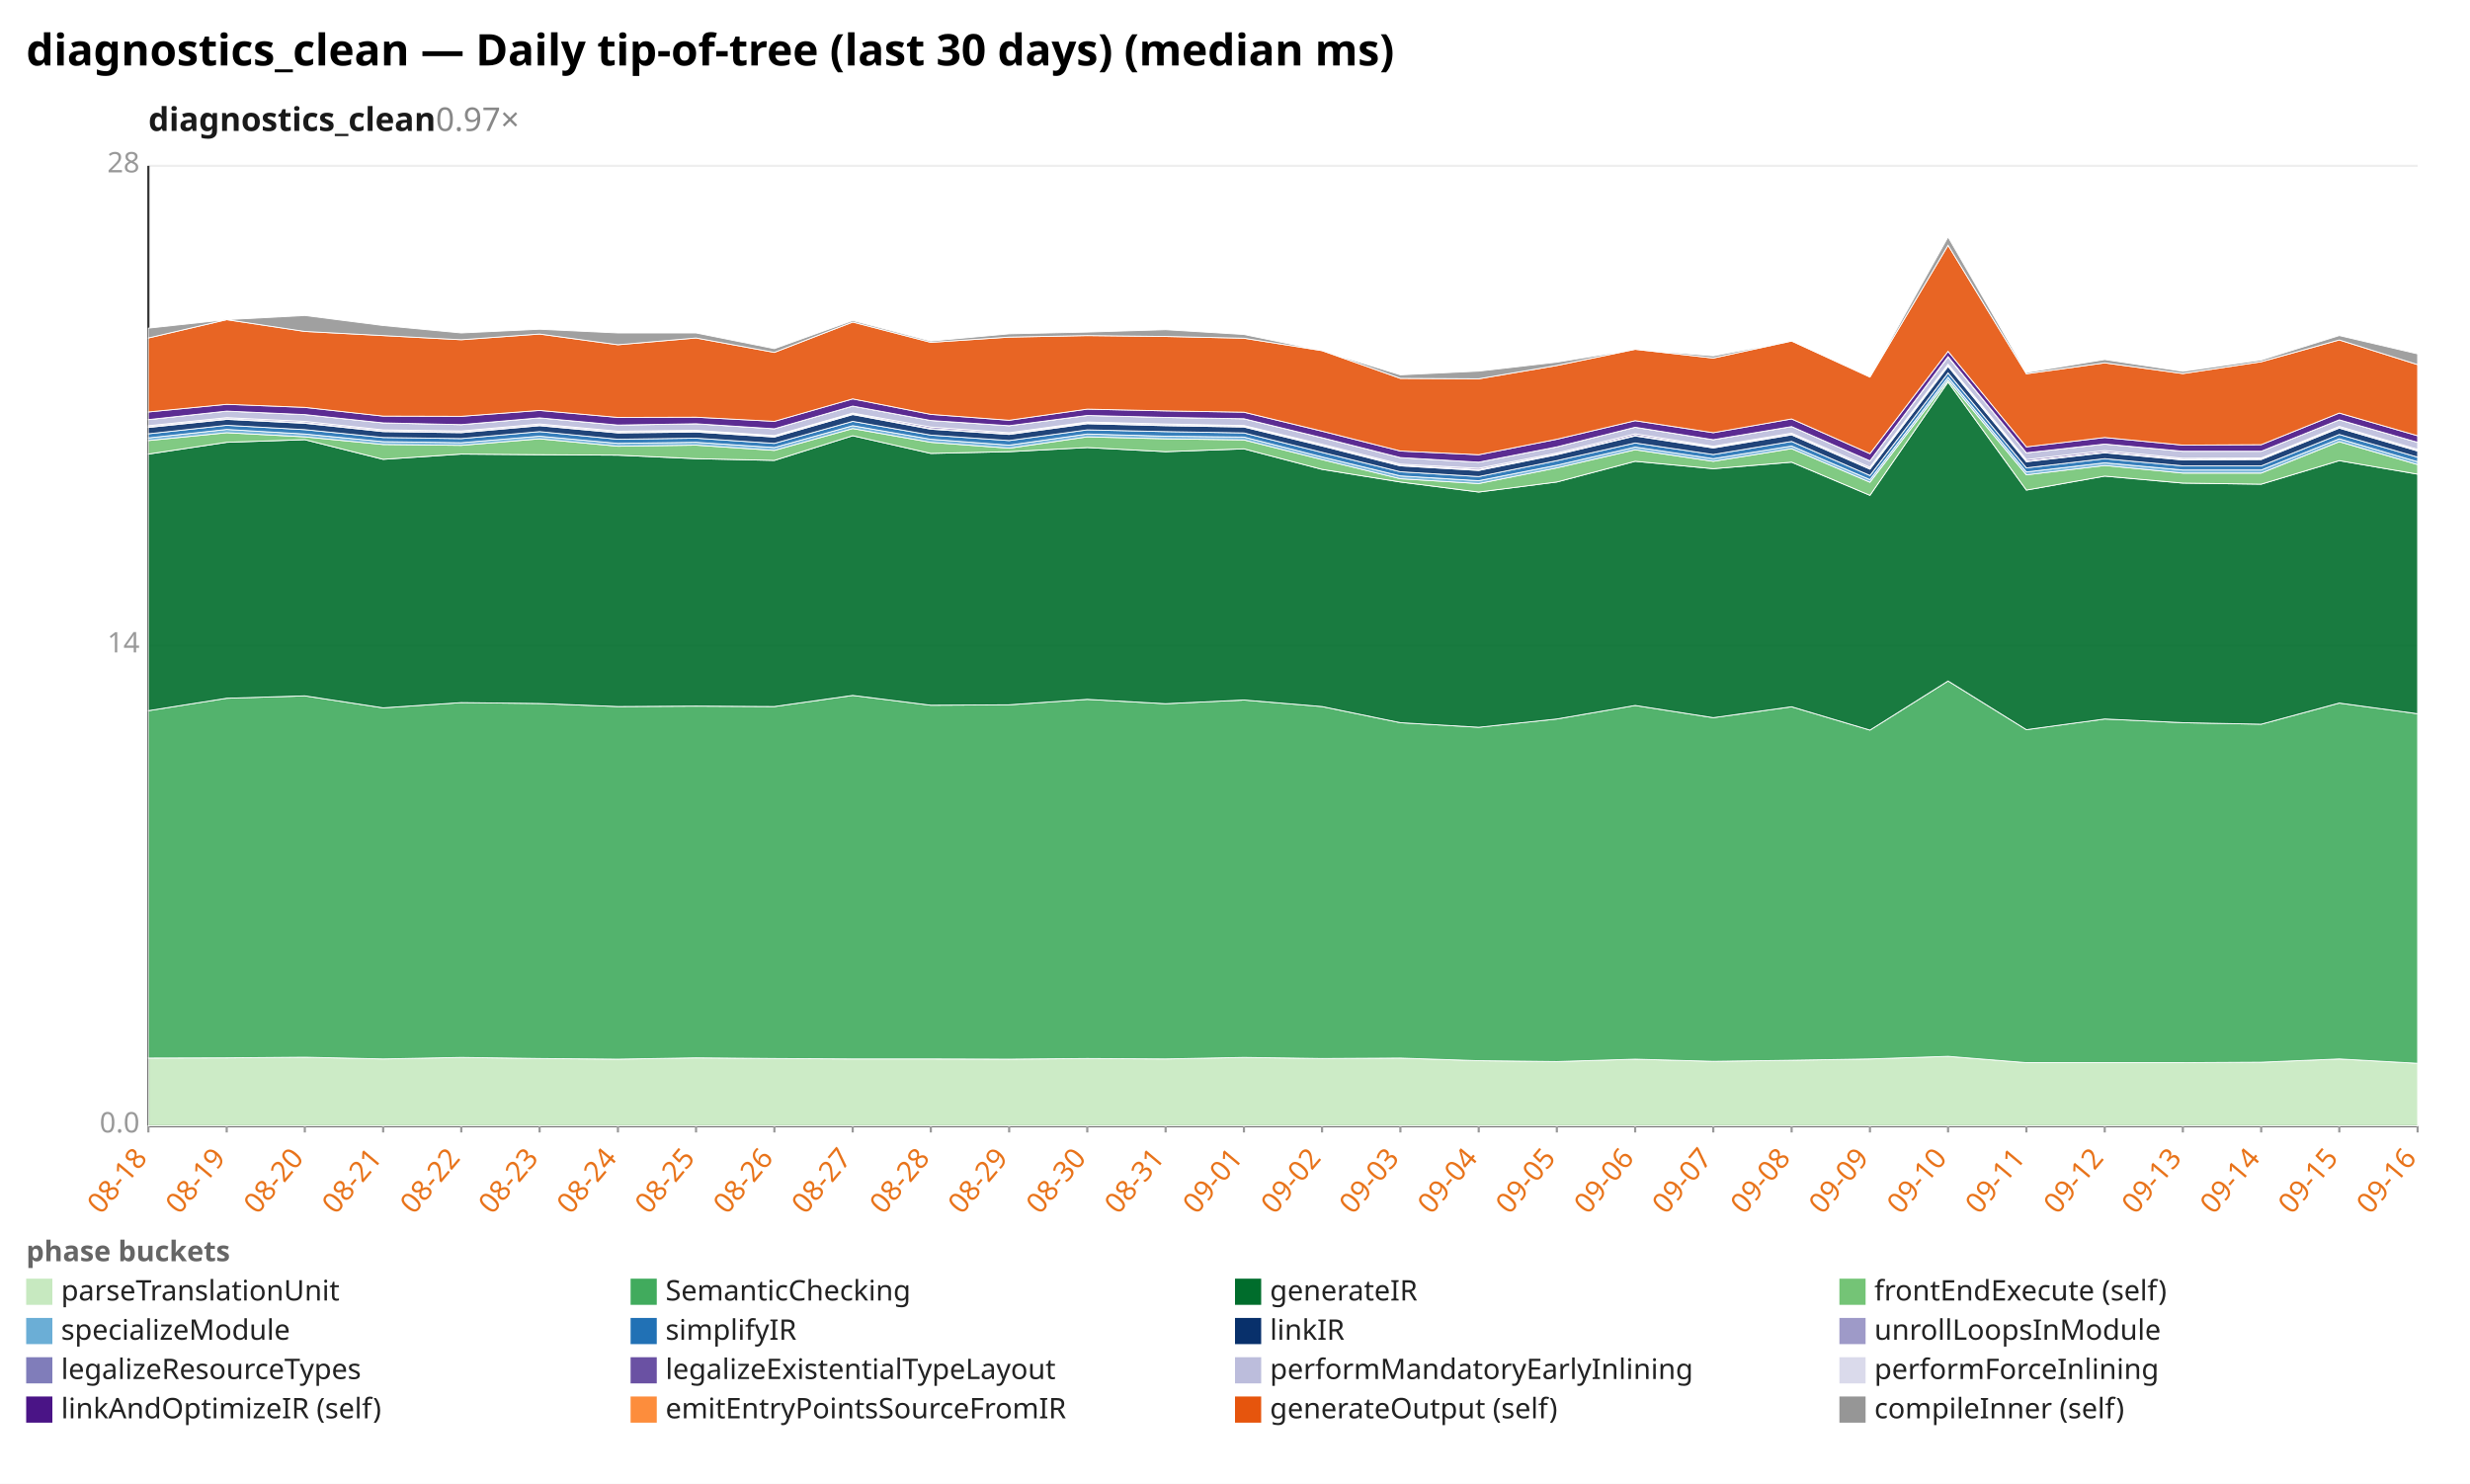
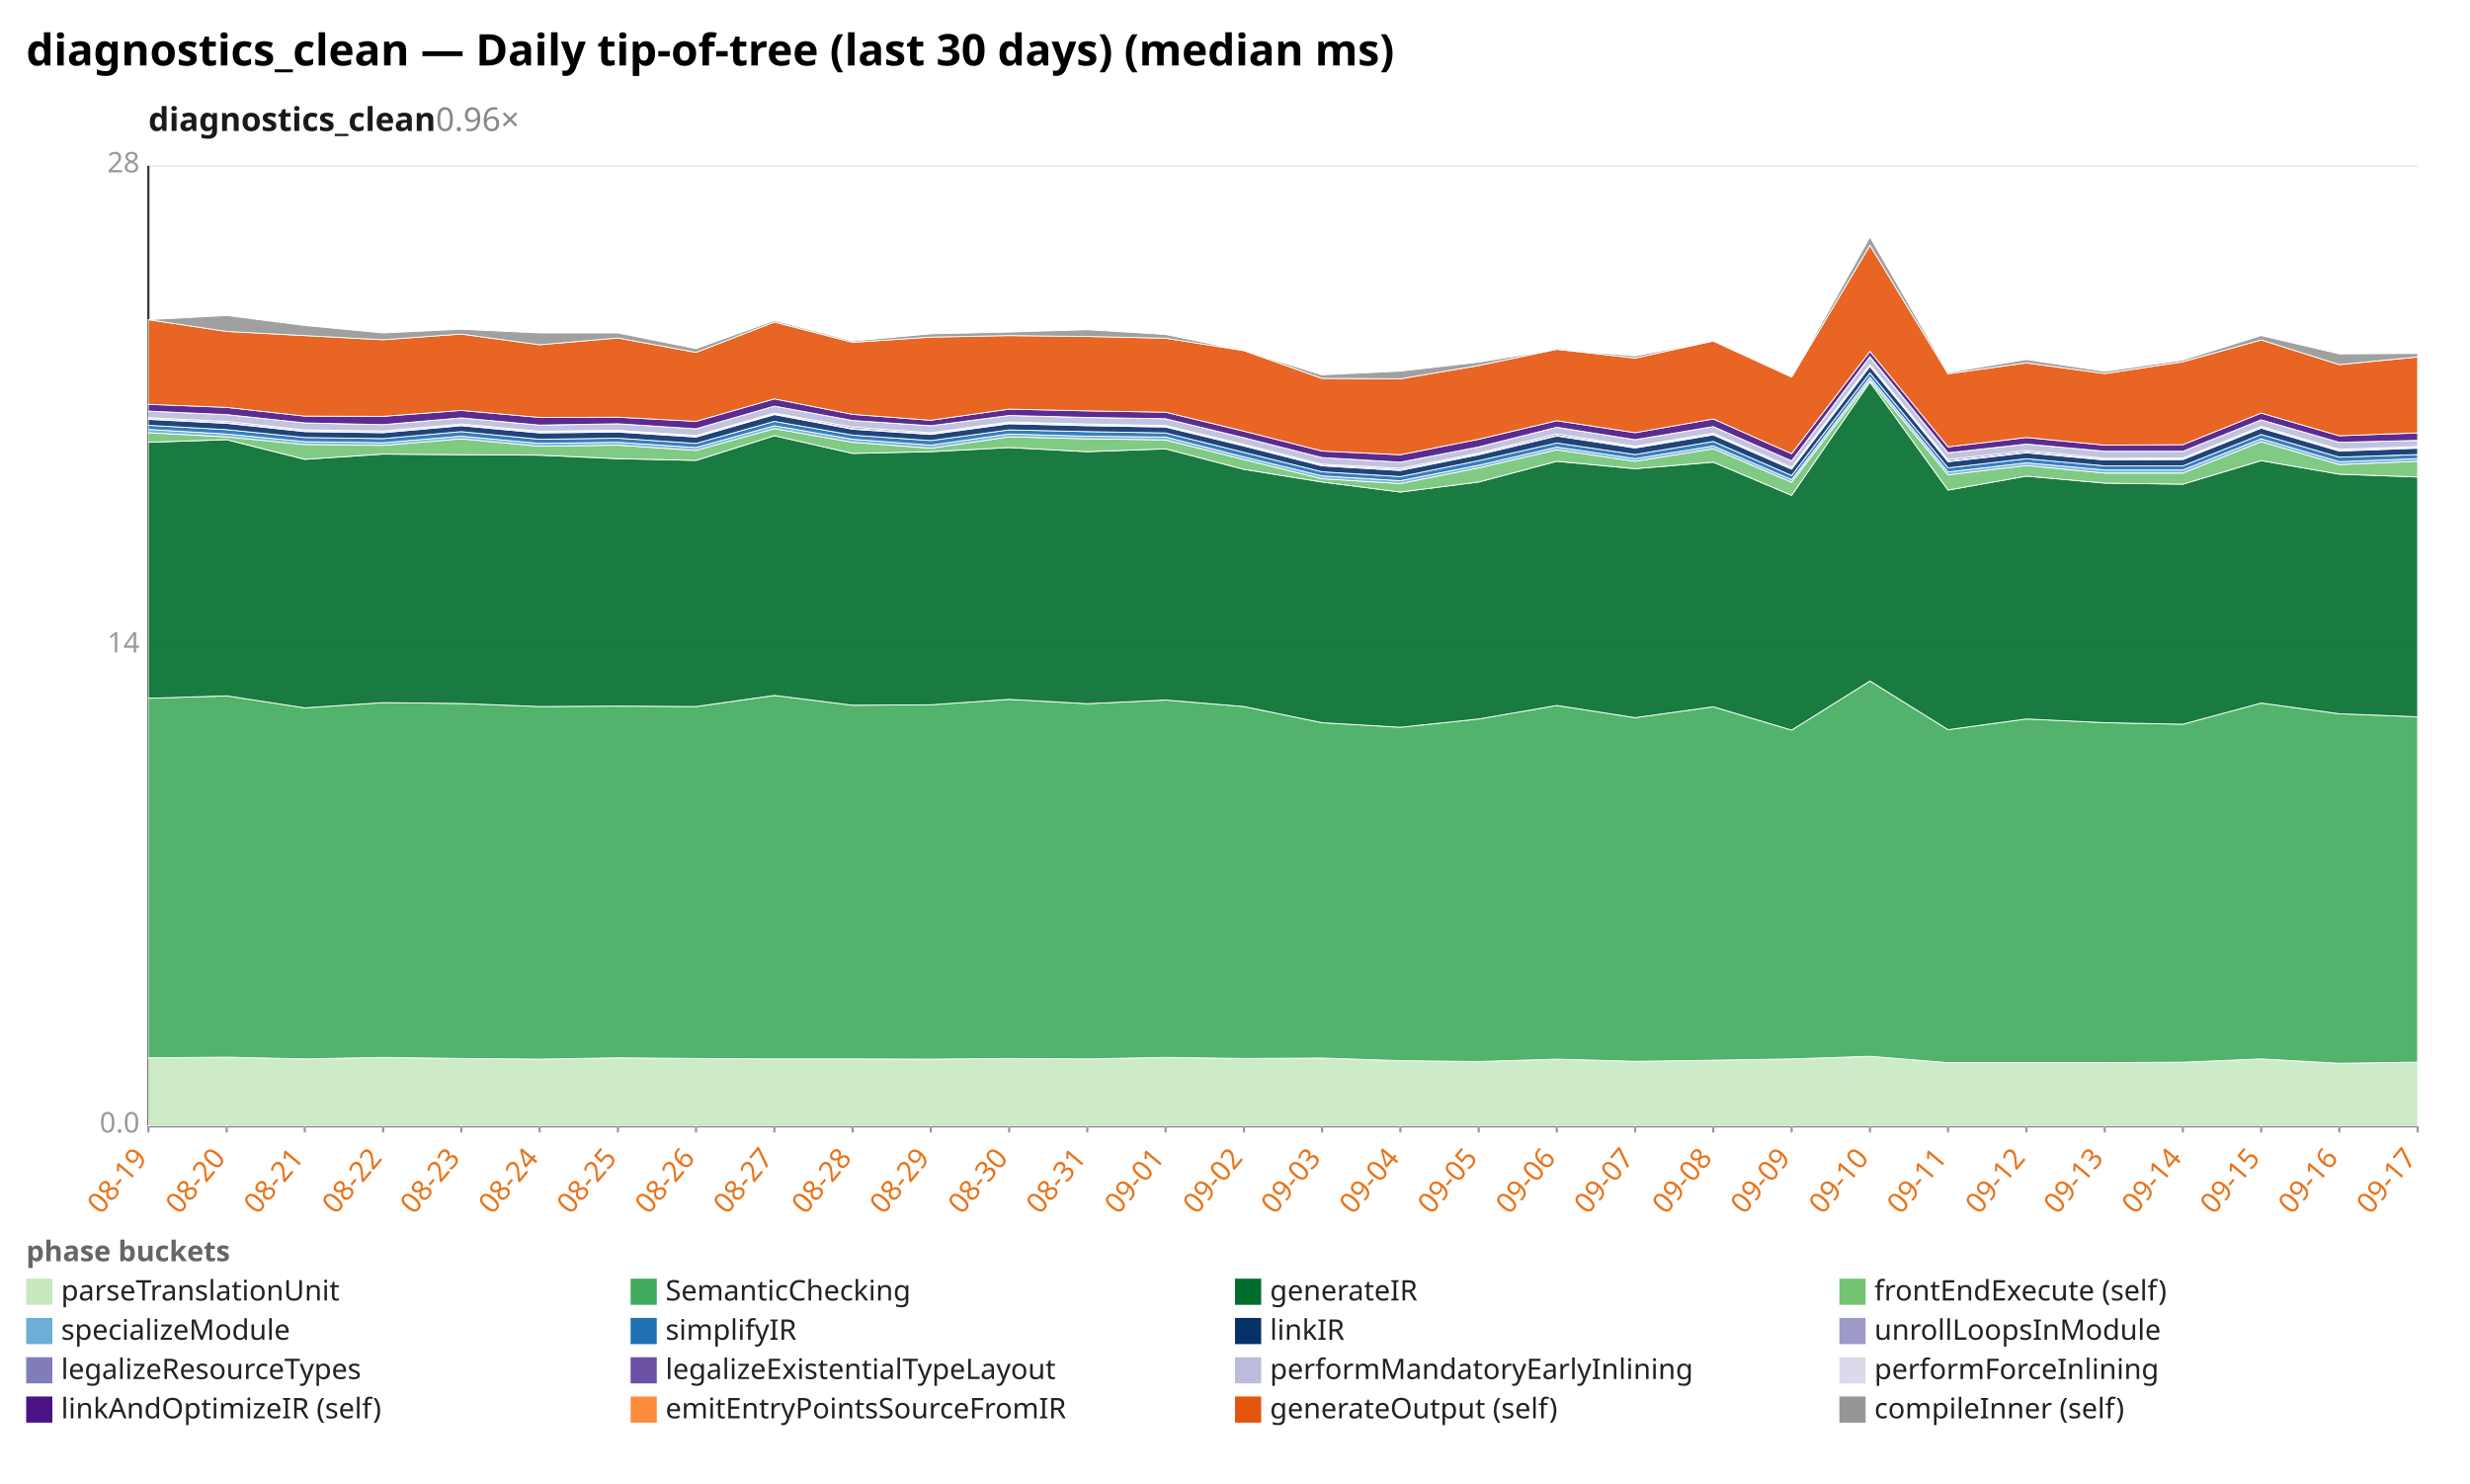
<svg xmlns="http://www.w3.org/2000/svg" width="1132" height="680" viewBox="0 0 1132 680" preserveAspectRatio="xMidYMid meet" font-family="sans-serif" font-size="13">
  <rect width="1132" height="680" fill="white" />
  <text x="12" y="30" font-size="20" font-weight="bold">diagnostics_clean — Daily tip-of-tree (last 30 days) (median ms)</text>
-   <text x="68" y="60" font-size="15" font-weight="600" fill="#1a1a1a">diagnostics_clean<tspan fill="#888" font-weight="400" text-decoration="none">  0.97×</tspan>
+   <text x="68" y="60" font-size="15" font-weight="600" fill="#1a1a1a">diagnostics_clean<tspan fill="#888" font-weight="400" text-decoration="none">  0.96×</tspan>
  </text>
  <line x1="68.0" y1="516.0" x2="1108.0" y2="516.0" stroke="#eee" />
  <text x="64.0" y="519.0" text-anchor="end" fill="#999">0.0</text>
  <line x1="68.0" y1="296.0" x2="1108.0" y2="296.0" stroke="#eee" />
  <text x="64.0" y="299.0" text-anchor="end" fill="#999">14</text>
  <line x1="68.0" y1="76.0" x2="1108.0" y2="76.0" stroke="#eee" />
  <text x="64.0" y="79.0" text-anchor="end" fill="#999">28</text>
  <line x1="68.0" y1="76.0" x2="68.0" y2="516.0" stroke="#333" />
  <line x1="68.0" y1="516.0" x2="1108.0" y2="516.0" stroke="#333" />
  <line x1="68.0" y1="516.0" x2="68.0" y2="519.0" stroke="#999" />
-   <text x="68.0" y="531.0" text-anchor="end" fill="#e8731a" transform="rotate(-50 68.0 531.0)">08-18</text>
+   <text x="68.0" y="531.0" text-anchor="end" fill="#e8731a" transform="rotate(-50 68.0 531.0)">08-19</text>
  <line x1="103.9" y1="516.0" x2="103.9" y2="519.0" stroke="#999" />
-   <text x="103.9" y="531.0" text-anchor="end" fill="#e8731a" transform="rotate(-50 103.9 531.0)">08-19</text>
+   <text x="103.9" y="531.0" text-anchor="end" fill="#e8731a" transform="rotate(-50 103.9 531.0)">08-20</text>
  <line x1="139.7" y1="516.0" x2="139.7" y2="519.0" stroke="#999" />
-   <text x="139.7" y="531.0" text-anchor="end" fill="#e8731a" transform="rotate(-50 139.7 531.0)">08-20</text>
+   <text x="139.7" y="531.0" text-anchor="end" fill="#e8731a" transform="rotate(-50 139.7 531.0)">08-21</text>
  <line x1="175.6" y1="516.0" x2="175.6" y2="519.0" stroke="#999" />
-   <text x="175.6" y="531.0" text-anchor="end" fill="#e8731a" transform="rotate(-50 175.6 531.0)">08-21</text>
+   <text x="175.6" y="531.0" text-anchor="end" fill="#e8731a" transform="rotate(-50 175.6 531.0)">08-22</text>
  <line x1="211.4" y1="516.0" x2="211.4" y2="519.0" stroke="#999" />
-   <text x="211.4" y="531.0" text-anchor="end" fill="#e8731a" transform="rotate(-50 211.4 531.0)">08-22</text>
+   <text x="211.4" y="531.0" text-anchor="end" fill="#e8731a" transform="rotate(-50 211.4 531.0)">08-23</text>
  <line x1="247.3" y1="516.0" x2="247.3" y2="519.0" stroke="#999" />
-   <text x="247.3" y="531.0" text-anchor="end" fill="#e8731a" transform="rotate(-50 247.3 531.0)">08-23</text>
+   <text x="247.3" y="531.0" text-anchor="end" fill="#e8731a" transform="rotate(-50 247.3 531.0)">08-24</text>
  <line x1="283.2" y1="516.0" x2="283.2" y2="519.0" stroke="#999" />
-   <text x="283.2" y="531.0" text-anchor="end" fill="#e8731a" transform="rotate(-50 283.2 531.0)">08-24</text>
+   <text x="283.2" y="531.0" text-anchor="end" fill="#e8731a" transform="rotate(-50 283.2 531.0)">08-25</text>
  <line x1="319.0" y1="516.0" x2="319.0" y2="519.0" stroke="#999" />
-   <text x="319.0" y="531.0" text-anchor="end" fill="#e8731a" transform="rotate(-50 319.0 531.0)">08-25</text>
+   <text x="319.0" y="531.0" text-anchor="end" fill="#e8731a" transform="rotate(-50 319.0 531.0)">08-26</text>
  <line x1="354.9" y1="516.0" x2="354.9" y2="519.0" stroke="#999" />
-   <text x="354.9" y="531.0" text-anchor="end" fill="#e8731a" transform="rotate(-50 354.9 531.0)">08-26</text>
+   <text x="354.9" y="531.0" text-anchor="end" fill="#e8731a" transform="rotate(-50 354.9 531.0)">08-27</text>
  <line x1="390.8" y1="516.0" x2="390.8" y2="519.0" stroke="#999" />
-   <text x="390.8" y="531.0" text-anchor="end" fill="#e8731a" transform="rotate(-50 390.8 531.0)">08-27</text>
+   <text x="390.8" y="531.0" text-anchor="end" fill="#e8731a" transform="rotate(-50 390.8 531.0)">08-28</text>
  <line x1="426.6" y1="516.0" x2="426.6" y2="519.0" stroke="#999" />
-   <text x="426.6" y="531.0" text-anchor="end" fill="#e8731a" transform="rotate(-50 426.6 531.0)">08-28</text>
+   <text x="426.6" y="531.0" text-anchor="end" fill="#e8731a" transform="rotate(-50 426.6 531.0)">08-29</text>
  <line x1="462.5" y1="516.0" x2="462.5" y2="519.0" stroke="#999" />
-   <text x="462.5" y="531.0" text-anchor="end" fill="#e8731a" transform="rotate(-50 462.5 531.0)">08-29</text>
+   <text x="462.5" y="531.0" text-anchor="end" fill="#e8731a" transform="rotate(-50 462.5 531.0)">08-30</text>
  <line x1="498.3" y1="516.0" x2="498.3" y2="519.0" stroke="#999" />
-   <text x="498.3" y="531.0" text-anchor="end" fill="#e8731a" transform="rotate(-50 498.3 531.0)">08-30</text>
+   <text x="498.3" y="531.0" text-anchor="end" fill="#e8731a" transform="rotate(-50 498.3 531.0)">08-31</text>
  <line x1="534.2" y1="516.0" x2="534.2" y2="519.0" stroke="#999" />
-   <text x="534.2" y="531.0" text-anchor="end" fill="#e8731a" transform="rotate(-50 534.2 531.0)">08-31</text>
+   <text x="534.2" y="531.0" text-anchor="end" fill="#e8731a" transform="rotate(-50 534.2 531.0)">09-01</text>
  <line x1="570.1" y1="516.0" x2="570.1" y2="519.0" stroke="#999" />
-   <text x="570.1" y="531.0" text-anchor="end" fill="#e8731a" transform="rotate(-50 570.1 531.0)">09-01</text>
+   <text x="570.1" y="531.0" text-anchor="end" fill="#e8731a" transform="rotate(-50 570.1 531.0)">09-02</text>
  <line x1="605.9" y1="516.0" x2="605.9" y2="519.0" stroke="#999" />
-   <text x="605.9" y="531.0" text-anchor="end" fill="#e8731a" transform="rotate(-50 605.9 531.0)">09-02</text>
+   <text x="605.9" y="531.0" text-anchor="end" fill="#e8731a" transform="rotate(-50 605.9 531.0)">09-03</text>
  <line x1="641.8" y1="516.0" x2="641.8" y2="519.0" stroke="#999" />
-   <text x="641.8" y="531.0" text-anchor="end" fill="#e8731a" transform="rotate(-50 641.8 531.0)">09-03</text>
+   <text x="641.8" y="531.0" text-anchor="end" fill="#e8731a" transform="rotate(-50 641.8 531.0)">09-04</text>
  <line x1="677.7" y1="516.0" x2="677.7" y2="519.0" stroke="#999" />
-   <text x="677.7" y="531.0" text-anchor="end" fill="#e8731a" transform="rotate(-50 677.7 531.0)">09-04</text>
+   <text x="677.7" y="531.0" text-anchor="end" fill="#e8731a" transform="rotate(-50 677.7 531.0)">09-05</text>
  <line x1="713.5" y1="516.0" x2="713.5" y2="519.0" stroke="#999" />
-   <text x="713.5" y="531.0" text-anchor="end" fill="#e8731a" transform="rotate(-50 713.5 531.0)">09-05</text>
+   <text x="713.5" y="531.0" text-anchor="end" fill="#e8731a" transform="rotate(-50 713.5 531.0)">09-06</text>
  <line x1="749.4" y1="516.0" x2="749.4" y2="519.0" stroke="#999" />
-   <text x="749.4" y="531.0" text-anchor="end" fill="#e8731a" transform="rotate(-50 749.4 531.0)">09-06</text>
+   <text x="749.4" y="531.0" text-anchor="end" fill="#e8731a" transform="rotate(-50 749.4 531.0)">09-07</text>
  <line x1="785.2" y1="516.0" x2="785.2" y2="519.0" stroke="#999" />
-   <text x="785.2" y="531.0" text-anchor="end" fill="#e8731a" transform="rotate(-50 785.2 531.0)">09-07</text>
+   <text x="785.2" y="531.0" text-anchor="end" fill="#e8731a" transform="rotate(-50 785.2 531.0)">09-08</text>
  <line x1="821.1" y1="516.0" x2="821.1" y2="519.0" stroke="#999" />
-   <text x="821.1" y="531.0" text-anchor="end" fill="#e8731a" transform="rotate(-50 821.1 531.0)">09-08</text>
+   <text x="821.1" y="531.0" text-anchor="end" fill="#e8731a" transform="rotate(-50 821.1 531.0)">09-09</text>
  <line x1="857.0" y1="516.0" x2="857.0" y2="519.0" stroke="#999" />
-   <text x="857.0" y="531.0" text-anchor="end" fill="#e8731a" transform="rotate(-50 857.0 531.0)">09-09</text>
+   <text x="857.0" y="531.0" text-anchor="end" fill="#e8731a" transform="rotate(-50 857.0 531.0)">09-10</text>
  <line x1="892.8" y1="516.0" x2="892.8" y2="519.0" stroke="#999" />
-   <text x="892.8" y="531.0" text-anchor="end" fill="#e8731a" transform="rotate(-50 892.8 531.0)">09-10</text>
+   <text x="892.8" y="531.0" text-anchor="end" fill="#e8731a" transform="rotate(-50 892.8 531.0)">09-11</text>
  <line x1="928.7" y1="516.0" x2="928.7" y2="519.0" stroke="#999" />
-   <text x="928.7" y="531.0" text-anchor="end" fill="#e8731a" transform="rotate(-50 928.7 531.0)">09-11</text>
+   <text x="928.7" y="531.0" text-anchor="end" fill="#e8731a" transform="rotate(-50 928.7 531.0)">09-12</text>
  <line x1="964.6" y1="516.0" x2="964.6" y2="519.0" stroke="#999" />
-   <text x="964.6" y="531.0" text-anchor="end" fill="#e8731a" transform="rotate(-50 964.6 531.0)">09-12</text>
+   <text x="964.6" y="531.0" text-anchor="end" fill="#e8731a" transform="rotate(-50 964.6 531.0)">09-13</text>
  <line x1="1000.4" y1="516.0" x2="1000.4" y2="519.0" stroke="#999" />
-   <text x="1000.4" y="531.0" text-anchor="end" fill="#e8731a" transform="rotate(-50 1000.4 531.0)">09-13</text>
+   <text x="1000.4" y="531.0" text-anchor="end" fill="#e8731a" transform="rotate(-50 1000.4 531.0)">09-14</text>
  <line x1="1036.3" y1="516.0" x2="1036.3" y2="519.0" stroke="#999" />
-   <text x="1036.3" y="531.0" text-anchor="end" fill="#e8731a" transform="rotate(-50 1036.3 531.0)">09-14</text>
+   <text x="1036.3" y="531.0" text-anchor="end" fill="#e8731a" transform="rotate(-50 1036.3 531.0)">09-15</text>
  <line x1="1072.1" y1="516.0" x2="1072.1" y2="519.0" stroke="#999" />
-   <text x="1072.1" y="531.0" text-anchor="end" fill="#e8731a" transform="rotate(-50 1072.1 531.0)">09-15</text>
+   <text x="1072.1" y="531.0" text-anchor="end" fill="#e8731a" transform="rotate(-50 1072.1 531.0)">09-16</text>
  <line x1="1108.0" y1="516.0" x2="1108.0" y2="519.0" stroke="#999" />
-   <text x="1108.0" y="531.0" text-anchor="end" fill="#e8731a" transform="rotate(-50 1108.0 531.0)">09-16</text>
-   <polygon points="68.0,484.9 103.9,484.8 139.7,484.5 175.6,485.3 211.4,484.6 247.3,485.1 283.2,485.4 319.0,484.8 354.9,485.1 390.8,485.3 426.6,485.3 462.5,485.4 498.3,485.1 534.2,485.3 570.1,484.6 605.9,485.1 641.8,484.9 677.7,486.1 713.5,486.5 749.4,485.4 785.2,486.4 821.1,485.9 857.0,485.3 892.8,484.1 928.7,487.0 964.6,487.0 1000.4,487.0 1036.3,486.8 1072.1,485.3 1108.0,487.3 1108.0,516.0 1072.1,516.0 1036.3,516.0 1000.4,516.0 964.6,516.0 928.7,516.0 892.8,516.0 857.0,516.0 821.1,516.0 785.2,516.0 749.4,516.0 713.5,516.0 677.7,516.0 641.8,516.0 605.9,516.0 570.1,516.0 534.2,516.0 498.3,516.0 462.5,516.0 426.6,516.0 390.8,516.0 354.9,516.0 319.0,516.0 283.2,516.0 247.3,516.0 211.4,516.0 175.6,516.0 139.7,516.0 103.9,516.0 68.0,516.0" fill="#c7e9c0" fill-opacity="0.9" stroke="#fff" stroke-width="0.4" />
-   <polygon points="68.0,325.7 103.9,320.0 139.7,318.9 175.6,324.4 211.4,322.0 247.3,322.4 283.2,323.8 319.0,323.6 354.9,323.8 390.8,318.7 426.6,323.2 462.5,323.0 498.3,320.5 534.2,322.5 570.1,320.8 605.9,323.8 641.8,331.2 677.7,333.3 713.5,329.5 749.4,323.3 785.2,328.9 821.1,323.9 857.0,334.6 892.8,312.1 928.7,334.4 964.6,329.5 1000.4,331.2 1036.3,331.9 1072.1,322.2 1108.0,327.1 1108.0,487.3 1072.1,485.3 1036.3,486.8 1000.4,487.0 964.6,487.0 928.7,487.0 892.8,484.1 857.0,485.3 821.1,485.9 785.2,486.4 749.4,485.4 713.5,486.5 677.7,486.1 641.8,484.9 605.9,485.1 570.1,484.6 534.2,485.3 498.3,485.1 462.5,485.4 426.6,485.3 390.8,485.3 354.9,485.1 319.0,484.8 283.2,485.4 247.3,485.1 211.4,484.6 175.6,485.3 139.7,484.5 103.9,484.8 68.0,484.9" fill="#41ab5d" fill-opacity="0.9" stroke="#fff" stroke-width="0.4" />
-   <polygon points="68.0,208.1 103.9,202.7 139.7,201.5 175.6,210.5 211.4,208.1 247.3,208.4 283.2,208.6 319.0,210.2 354.9,211.0 390.8,199.7 426.6,207.8 462.5,207.0 498.3,205.1 534.2,207.0 570.1,205.7 605.9,215.1 641.8,220.9 677.7,225.5 713.5,220.9 749.4,211.4 785.2,214.8 821.1,211.8 857.0,227.0 892.8,175.1 928.7,224.6 964.6,218.2 1000.4,221.4 1036.3,221.9 1072.1,211.1 1108.0,217.3 1108.0,327.1 1072.1,322.2 1036.3,331.9 1000.4,331.2 964.6,329.5 928.7,334.4 892.8,312.1 857.0,334.6 821.1,323.9 785.2,328.9 749.4,323.3 713.5,329.5 677.7,333.3 641.8,331.2 605.9,323.8 570.1,320.8 534.2,322.5 498.3,320.5 462.5,323.0 426.6,323.2 390.8,318.7 354.9,323.8 319.0,323.6 283.2,323.8 247.3,322.4 211.4,322.0 175.6,324.4 139.7,318.9 103.9,320.0 68.0,325.7" fill="#006d2c" fill-opacity="0.9" stroke="#fff" stroke-width="0.4" />
-   <polygon points="68.0,201.9 103.9,198.3 139.7,200.2 175.6,203.7 211.4,204.1 247.3,201.1 283.2,204.5 319.0,204.0 354.9,206.4 390.8,196.4 426.6,202.7 462.5,205.4 498.3,200.2 534.2,201.1 570.1,201.6 605.9,210.6 641.8,219.4 677.7,221.6 713.5,214.4 749.4,206.1 785.2,211.4 821.1,205.6 857.0,221.0 892.8,174.2 928.7,217.6 964.6,213.3 1000.4,216.8 1036.3,216.8 1072.1,202.4 1108.0,212.9 1108.0,217.3 1072.1,211.1 1036.3,221.9 1000.4,221.4 964.6,218.2 928.7,224.6 892.8,175.1 857.0,227.0 821.1,211.8 785.2,214.8 749.4,211.4 713.5,220.9 677.7,225.5 641.8,220.9 605.9,215.1 570.1,205.7 534.2,207.0 498.3,205.1 462.5,207.0 426.6,207.8 390.8,199.7 354.9,211.0 319.0,210.2 283.2,208.6 247.3,208.4 211.4,208.1 175.6,210.5 139.7,201.5 103.9,202.7 68.0,208.1" fill="#74c476" fill-opacity="0.9" stroke="#fff" stroke-width="0.4" />
-   <polygon points="68.0,200.7 103.9,196.8 139.7,198.9 175.6,202.4 211.4,202.9 247.3,199.9 283.2,203.2 319.0,202.7 354.9,205.1 390.8,195.1 426.6,201.3 462.5,204.0 498.3,198.9 534.2,199.9 570.1,200.3 605.9,209.4 641.8,218.1 677.7,220.3 713.5,213.2 749.4,204.9 785.2,210.2 821.1,204.4 857.0,219.8 892.8,172.9 928.7,216.3 964.6,212.1 1000.4,215.4 1036.3,215.4 1072.1,201.1 1108.0,211.6 1108.0,212.9 1072.1,202.4 1036.3,216.8 1000.4,216.8 964.6,213.3 928.7,217.6 892.8,174.2 857.0,221.0 821.1,205.6 785.2,211.4 749.4,206.1 713.5,214.4 677.7,221.6 641.8,219.4 605.9,210.6 570.1,201.6 534.2,201.1 498.3,200.2 462.5,205.4 426.6,202.7 390.8,196.4 354.9,206.4 319.0,204.0 283.2,204.5 247.3,201.1 211.4,204.1 175.6,203.7 139.7,200.2 103.9,198.3 68.0,201.9" fill="#6baed6" fill-opacity="0.9" stroke="#fff" stroke-width="0.4" />
-   <polygon points="68.0,198.8 103.9,194.9 139.7,196.9 175.6,200.5 211.4,201.0 247.3,197.8 283.2,201.3 319.0,200.8 354.9,203.2 390.8,193.1 426.6,199.4 462.5,201.9 498.3,197.0 534.2,197.8 570.1,198.4 605.9,207.3 641.8,216.2 677.7,218.4 713.5,211.1 749.4,203.0 785.2,208.3 821.1,202.3 857.0,217.9 892.8,170.9 928.7,214.4 964.6,210.2 1000.4,213.5 1036.3,213.5 1072.1,199.1 1108.0,209.5 1108.0,211.6 1072.1,201.1 1036.3,215.4 1000.4,215.4 964.6,212.1 928.7,216.3 892.8,172.9 857.0,219.8 821.1,204.4 785.2,210.2 749.4,204.9 713.5,213.2 677.7,220.3 641.8,218.1 605.9,209.4 570.1,200.3 534.2,199.9 498.3,198.9 462.5,204.0 426.6,201.3 390.8,195.1 354.9,205.1 319.0,202.7 283.2,203.2 247.3,199.9 211.4,202.9 175.6,202.4 139.7,198.9 103.9,196.8 68.0,200.7" fill="#2171b5" fill-opacity="0.9" stroke="#fff" stroke-width="0.4" />
-   <polygon points="68.0,195.9 103.9,192.2 139.7,194.0 175.6,197.8 211.4,198.3 247.3,195.1 283.2,198.4 319.0,198.0 354.9,200.3 390.8,190.0 426.6,196.7 462.5,199.1 498.3,194.2 534.2,195.1 570.1,195.7 605.9,204.4 641.8,213.5 677.7,215.6 713.5,208.4 749.4,199.8 785.2,205.3 821.1,199.3 857.0,215.0 892.8,167.9 928.7,211.6 964.6,207.5 1000.4,210.8 1036.3,210.6 1072.1,196.2 1108.0,206.7 1108.0,209.5 1072.1,199.1 1036.3,213.5 1000.4,213.5 964.6,210.2 928.7,214.4 892.8,170.9 857.0,217.9 821.1,202.3 785.2,208.3 749.4,203.0 713.5,211.1 677.7,218.4 641.8,216.2 605.9,207.3 570.1,198.4 534.2,197.8 498.3,197.0 462.5,201.9 426.6,199.4 390.8,193.1 354.9,203.2 319.0,200.8 283.2,201.3 247.3,197.8 211.4,201.0 175.6,200.5 139.7,196.9 103.9,194.9 68.0,198.8" fill="#08306b" fill-opacity="0.9" stroke="#fff" stroke-width="0.4" />
-   <polygon points="68.0,195.6 103.9,191.9 139.7,193.7 175.6,197.5 211.4,198.0 247.3,194.8 283.2,198.1 319.0,197.6 354.9,200.0 390.8,189.7 426.6,196.4 462.5,198.8 498.3,193.8 534.2,194.8 570.1,195.4 605.9,204.1 641.8,213.2 677.7,215.2 713.5,208.1 749.4,199.5 785.2,204.9 821.1,199.0 857.0,214.7 892.8,167.5 928.7,211.3 964.6,207.2 1000.4,210.5 1036.3,210.3 1072.1,195.9 1108.0,206.4 1108.0,206.7 1072.1,196.2 1036.3,210.6 1000.4,210.8 964.6,207.5 928.7,211.6 892.8,167.9 857.0,215.0 821.1,199.3 785.2,205.3 749.4,199.8 713.5,208.4 677.7,215.6 641.8,213.5 605.9,204.4 570.1,195.7 534.2,195.1 498.3,194.2 462.5,199.1 426.6,196.7 390.8,190.0 354.9,200.3 319.0,198.0 283.2,198.4 247.3,195.1 211.4,198.3 175.6,197.8 139.7,194.0 103.9,192.2 68.0,195.9" fill="#807dba" fill-opacity="0.9" stroke="#fff" stroke-width="0.4" />
-   <polygon points="68.0,195.1 103.9,191.4 139.7,193.1 175.6,197.0 211.4,197.5 247.3,194.3 283.2,197.6 319.0,197.2 354.9,199.6 390.8,189.3 426.6,195.7 462.5,198.3 498.3,193.4 534.2,194.3 570.1,195.0 605.9,203.6 641.8,212.7 677.7,214.6 713.5,207.6 749.4,198.8 785.2,204.5 821.1,198.5 857.0,214.1 892.8,166.9 928.7,210.6 964.6,206.5 1000.4,210.0 1036.3,209.9 1072.1,195.4 1108.0,205.9 1108.0,206.4 1072.1,195.9 1036.3,210.3 1000.4,210.5 964.6,207.2 928.7,211.3 892.8,167.5 857.0,214.7 821.1,199.0 785.2,204.9 749.4,199.5 713.5,208.1 677.7,215.2 641.8,213.2 605.9,204.1 570.1,195.4 534.2,194.8 498.3,193.8 462.5,198.8 426.6,196.4 390.8,189.7 354.9,200.0 319.0,197.6 283.2,198.1 247.3,194.8 211.4,198.0 175.6,197.5 139.7,193.7 103.9,191.9 68.0,195.6" fill="#6a51a3" fill-opacity="0.9" stroke="#fff" stroke-width="0.4" />
-   <polygon points="68.0,192.3 103.9,188.4 139.7,190.0 175.6,193.8 211.4,194.6 247.3,191.5 283.2,194.8 319.0,194.2 354.9,196.5 390.8,186.1 426.6,192.7 462.5,195.1 498.3,190.4 534.2,191.3 570.1,191.9 605.9,200.6 641.8,209.7 677.7,211.8 713.5,204.8 749.4,195.8 785.2,201.5 821.1,195.5 857.0,211.2 892.8,163.6 928.7,207.5 964.6,203.5 1000.4,206.8 1036.3,206.8 1072.1,192.4 1108.0,202.7 1108.0,205.9 1072.1,195.4 1036.3,209.9 1000.4,210.0 964.6,206.5 928.7,210.6 892.8,166.9 857.0,214.1 821.1,198.5 785.2,204.5 749.4,198.8 713.5,207.6 677.7,214.6 641.8,212.7 605.9,203.6 570.1,195.0 534.2,194.3 498.3,193.4 462.5,198.3 426.6,195.7 390.8,189.3 354.9,199.6 319.0,197.2 283.2,197.6 247.3,194.3 211.4,197.5 175.6,197.0 139.7,193.1 103.9,191.4 68.0,195.1" fill="#bcbddc" fill-opacity="0.9" stroke="#fff" stroke-width="0.4" />
-   <polygon points="68.0,192.3 103.9,188.4 139.7,190.0 175.6,193.8 211.4,194.6 247.3,191.5 283.2,194.8 319.0,194.2 354.9,196.5 390.8,186.1 426.6,192.7 462.5,195.1 498.3,190.4 534.2,191.3 570.1,191.9 605.9,200.6 641.8,209.7 677.7,211.8 713.5,204.8 749.4,195.8 785.2,201.5 821.1,195.5 857.0,211.2 892.8,163.4 928.7,207.5 964.6,203.5 1000.4,206.8 1036.3,206.8 1072.1,192.4 1108.0,202.7 1108.0,202.7 1072.1,192.4 1036.3,206.8 1000.4,206.8 964.6,203.5 928.7,207.5 892.8,163.6 857.0,211.2 821.1,195.5 785.2,201.5 749.4,195.8 713.5,204.8 677.7,211.8 641.8,209.7 605.9,200.6 570.1,191.9 534.2,191.3 498.3,190.4 462.5,195.1 426.6,192.7 390.8,186.1 354.9,196.5 319.0,194.2 283.2,194.8 247.3,191.5 211.4,194.6 175.6,193.8 139.7,190.0 103.9,188.4 68.0,192.3" fill="#dadaeb" fill-opacity="0.9" stroke="#fff" stroke-width="0.4" />
-   <polygon points="68.0,188.8 103.9,185.3 139.7,186.7 175.6,190.7 211.4,190.8 247.3,188.1 283.2,191.3 319.0,191.2 354.9,193.1 390.8,182.8 426.6,189.9 462.5,192.6 498.3,187.5 534.2,188.3 570.1,188.9 605.9,197.6 641.8,206.7 677.7,208.4 713.5,201.3 749.4,192.8 785.2,198.3 821.1,192.0 857.0,207.9 892.8,161.0 928.7,204.8 964.6,200.5 1000.4,204.0 1036.3,203.8 1072.1,189.3 1108.0,199.7 1108.0,202.7 1072.1,192.4 1036.3,206.8 1000.4,206.8 964.6,203.5 928.7,207.5 892.8,163.4 857.0,211.2 821.1,195.5 785.2,201.5 749.4,195.8 713.5,204.8 677.7,211.8 641.8,209.7 605.9,200.6 570.1,191.9 534.2,191.3 498.3,190.4 462.5,195.1 426.6,192.7 390.8,186.1 354.9,196.5 319.0,194.2 283.2,194.8 247.3,191.5 211.4,194.6 175.6,193.8 139.7,190.0 103.9,188.4 68.0,192.3" fill="#4a1486" fill-opacity="0.9" stroke="#fff" stroke-width="0.4" />
-   <polygon points="68.0,154.9 103.9,146.5 139.7,151.9 175.6,153.8 211.4,155.7 247.3,153.1 283.2,158.0 319.0,154.9 354.9,161.5 390.8,147.6 426.6,156.9 462.5,154.5 498.3,153.8 534.2,154.2 570.1,155.0 605.9,160.7 641.8,173.4 677.7,173.6 713.5,167.5 749.4,160.1 785.2,164.1 821.1,156.3 857.0,172.8 892.8,112.4 928.7,171.3 964.6,166.3 1000.4,171.2 1036.3,165.8 1072.1,155.8 1108.0,167.1 1108.0,199.7 1072.1,189.3 1036.3,203.8 1000.4,204.0 964.6,200.5 928.7,204.8 892.8,161.0 857.0,207.9 821.1,192.0 785.2,198.3 749.4,192.8 713.5,201.3 677.7,208.4 641.8,206.7 605.9,197.6 570.1,188.9 534.2,188.3 498.3,187.5 462.5,192.6 426.6,189.9 390.8,182.8 354.9,193.1 319.0,191.2 283.2,191.3 247.3,188.1 211.4,190.8 175.6,190.7 139.7,186.7 103.9,185.3 68.0,188.8" fill="#e6550d" fill-opacity="0.9" stroke="#fff" stroke-width="0.4" />
-   <polygon points="68.0,150.4 103.9,146.5 139.7,144.6 175.6,149.2 211.4,152.6 247.3,150.9 283.2,152.6 319.0,152.6 354.9,159.8 390.8,146.9 426.6,156.3 462.5,153.0 498.3,152.2 534.2,151.1 570.1,153.3 605.9,160.7 641.8,171.8 677.7,170.1 713.5,166.0 749.4,160.1 785.2,163.1 821.1,156.3 857.0,172.8 892.8,108.6 928.7,170.7 964.6,164.8 1000.4,170.2 1036.3,165.0 1072.1,153.8 1108.0,162.2 1108.0,167.1 1072.1,155.8 1036.3,165.8 1000.4,171.2 964.6,166.3 928.7,171.3 892.8,112.4 857.0,172.8 821.1,156.3 785.2,164.1 749.4,160.1 713.5,167.5 677.7,173.6 641.8,173.4 605.9,160.7 570.1,155.0 534.2,154.2 498.3,153.8 462.5,154.5 426.6,156.9 390.8,147.6 354.9,161.5 319.0,154.9 283.2,158.0 247.3,153.1 211.4,155.7 175.6,153.8 139.7,151.9 103.9,146.5 68.0,154.9" fill="#969696" fill-opacity="0.9" stroke="#fff" stroke-width="0.4" />
+   <text x="1108.0" y="531.0" text-anchor="end" fill="#e8731a" transform="rotate(-50 1108.0 531.0)">09-17</text>
+   <polygon points="68.0,484.8 103.9,484.5 139.7,485.3 175.6,484.6 211.4,485.1 247.3,485.4 283.2,484.8 319.0,485.1 354.9,485.3 390.8,485.3 426.6,485.4 462.5,485.1 498.3,485.3 534.2,484.6 570.1,485.1 605.9,484.9 641.8,486.1 677.7,486.5 713.5,485.4 749.4,486.4 785.2,485.9 821.1,485.3 857.0,484.1 892.8,487.0 928.7,487.0 964.6,487.0 1000.4,486.8 1036.3,485.3 1072.1,487.3 1108.0,486.8 1108.0,516.0 1072.1,516.0 1036.3,516.0 1000.4,516.0 964.6,516.0 928.7,516.0 892.8,516.0 857.0,516.0 821.1,516.0 785.2,516.0 749.4,516.0 713.5,516.0 677.7,516.0 641.8,516.0 605.9,516.0 570.1,516.0 534.2,516.0 498.3,516.0 462.5,516.0 426.6,516.0 390.8,516.0 354.9,516.0 319.0,516.0 283.2,516.0 247.3,516.0 211.4,516.0 175.6,516.0 139.7,516.0 103.9,516.0 68.0,516.0" fill="#c7e9c0" fill-opacity="0.9" stroke="#fff" stroke-width="0.4" />
+   <polygon points="68.0,320.0 103.9,318.9 139.7,324.4 175.6,322.0 211.4,322.4 247.3,323.8 283.2,323.6 319.0,323.8 354.9,318.7 390.8,323.2 426.6,323.0 462.5,320.5 498.3,322.5 534.2,320.8 570.1,323.8 605.9,331.2 641.8,333.3 677.7,329.5 713.5,323.3 749.4,328.9 785.2,323.9 821.1,334.6 857.0,312.1 892.8,334.4 928.7,329.5 964.6,331.2 1000.4,331.9 1036.3,322.2 1072.1,327.1 1108.0,328.5 1108.0,486.8 1072.1,487.3 1036.3,485.3 1000.4,486.8 964.6,487.0 928.7,487.0 892.8,487.0 857.0,484.1 821.1,485.3 785.2,485.9 749.4,486.4 713.5,485.4 677.7,486.5 641.8,486.1 605.9,484.9 570.1,485.1 534.2,484.6 498.3,485.3 462.5,485.1 426.6,485.4 390.8,485.3 354.9,485.3 319.0,485.1 283.2,484.8 247.3,485.4 211.4,485.1 175.6,484.6 139.7,485.3 103.9,484.5 68.0,484.8" fill="#41ab5d" fill-opacity="0.9" stroke="#fff" stroke-width="0.4" />
+   <polygon points="68.0,202.7 103.9,201.5 139.7,210.5 175.6,208.1 211.4,208.4 247.3,208.6 283.2,210.2 319.0,211.0 354.9,199.7 390.8,207.8 426.6,207.0 462.5,205.1 498.3,207.0 534.2,205.7 570.1,215.1 605.9,220.9 641.8,225.5 677.7,220.9 713.5,211.4 749.4,214.8 785.2,211.8 821.1,227.0 857.0,175.1 892.8,224.6 928.7,218.2 964.6,221.4 1000.4,221.9 1036.3,211.1 1072.1,217.3 1108.0,218.6 1108.0,328.5 1072.1,327.1 1036.3,322.2 1000.4,331.9 964.6,331.2 928.7,329.5 892.8,334.4 857.0,312.1 821.1,334.6 785.2,323.9 749.4,328.9 713.5,323.3 677.7,329.5 641.8,333.3 605.9,331.2 570.1,323.8 534.2,320.8 498.3,322.5 462.5,320.5 426.6,323.0 390.8,323.2 354.9,318.7 319.0,323.8 283.2,323.6 247.3,323.8 211.4,322.4 175.6,322.0 139.7,324.4 103.9,318.9 68.0,320.0" fill="#006d2c" fill-opacity="0.9" stroke="#fff" stroke-width="0.4" />
+   <polygon points="68.0,198.3 103.9,200.2 139.7,203.7 175.6,204.1 211.4,201.1 247.3,204.5 283.2,204.0 319.0,206.4 354.9,196.4 390.8,202.7 426.6,205.4 462.5,200.2 498.3,201.1 534.2,201.6 570.1,210.6 605.9,219.4 641.8,221.6 677.7,214.4 713.5,206.1 749.4,211.4 785.2,205.6 821.1,221.0 857.0,174.2 892.8,217.6 928.7,213.3 964.6,216.8 1000.4,216.8 1036.3,202.4 1072.1,212.9 1108.0,211.4 1108.0,218.6 1072.1,217.3 1036.3,211.1 1000.4,221.9 964.6,221.4 928.7,218.2 892.8,224.6 857.0,175.1 821.1,227.0 785.2,211.8 749.4,214.8 713.5,211.4 677.7,220.9 641.8,225.5 605.9,220.9 570.1,215.1 534.2,205.7 498.3,207.0 462.5,205.1 426.6,207.0 390.8,207.8 354.9,199.7 319.0,211.0 283.2,210.2 247.3,208.6 211.4,208.4 175.6,208.1 139.7,210.5 103.9,201.5 68.0,202.7" fill="#74c476" fill-opacity="0.9" stroke="#fff" stroke-width="0.4" />
+   <polygon points="68.0,196.8 103.9,198.9 139.7,202.4 175.6,202.9 211.4,199.9 247.3,203.2 283.2,202.7 319.0,205.1 354.9,195.1 390.8,201.3 426.6,204.0 462.5,198.9 498.3,199.9 534.2,200.3 570.1,209.4 605.9,218.1 641.8,220.3 677.7,213.2 713.5,204.9 749.4,210.2 785.2,204.4 821.1,219.8 857.0,172.9 892.8,216.3 928.7,212.1 964.6,215.4 1000.4,215.4 1036.3,201.1 1072.1,211.6 1108.0,210.2 1108.0,211.4 1072.1,212.9 1036.3,202.4 1000.4,216.8 964.6,216.8 928.7,213.3 892.8,217.6 857.0,174.2 821.1,221.0 785.2,205.6 749.4,211.4 713.5,206.1 677.7,214.4 641.8,221.6 605.9,219.4 570.1,210.6 534.2,201.6 498.3,201.1 462.5,200.2 426.6,205.4 390.8,202.7 354.9,196.4 319.0,206.4 283.2,204.0 247.3,204.5 211.4,201.1 175.6,204.1 139.7,203.7 103.9,200.2 68.0,198.3" fill="#6baed6" fill-opacity="0.9" stroke="#fff" stroke-width="0.4" />
+   <polygon points="68.0,194.9 103.9,196.9 139.7,200.5 175.6,201.0 211.4,197.8 247.3,201.3 283.2,200.8 319.0,203.2 354.9,193.1 390.8,199.4 426.6,201.9 462.5,197.0 498.3,197.8 534.2,198.4 570.1,207.3 605.9,216.2 641.8,218.4 677.7,211.1 713.5,203.0 749.4,208.3 785.2,202.3 821.1,217.9 857.0,170.9 892.8,214.4 928.7,210.2 964.6,213.5 1000.4,213.5 1036.3,199.1 1072.1,209.5 1108.0,208.3 1108.0,210.2 1072.1,211.6 1036.3,201.1 1000.4,215.4 964.6,215.4 928.7,212.1 892.8,216.3 857.0,172.9 821.1,219.8 785.2,204.4 749.4,210.2 713.5,204.9 677.7,213.2 641.8,220.3 605.9,218.1 570.1,209.4 534.2,200.3 498.3,199.9 462.5,198.9 426.6,204.0 390.8,201.3 354.9,195.1 319.0,205.1 283.2,202.7 247.3,203.2 211.4,199.9 175.6,202.9 139.7,202.4 103.9,198.9 68.0,196.8" fill="#2171b5" fill-opacity="0.9" stroke="#fff" stroke-width="0.4" />
+   <polygon points="68.0,192.2 103.9,194.0 139.7,197.8 175.6,198.3 211.4,195.1 247.3,198.4 283.2,198.0 319.0,200.3 354.9,190.0 390.8,196.7 426.6,199.1 462.5,194.2 498.3,195.1 534.2,195.7 570.1,204.4 605.9,213.5 641.8,215.6 677.7,208.4 713.5,199.8 749.4,205.3 785.2,199.3 821.1,215.0 857.0,167.9 892.8,211.6 928.7,207.5 964.6,210.8 1000.4,210.6 1036.3,196.2 1072.1,206.7 1108.0,205.4 1108.0,208.3 1072.1,209.5 1036.3,199.1 1000.4,213.5 964.6,213.5 928.7,210.2 892.8,214.4 857.0,170.9 821.1,217.9 785.2,202.3 749.4,208.3 713.5,203.0 677.7,211.1 641.8,218.4 605.9,216.2 570.1,207.3 534.2,198.4 498.3,197.8 462.5,197.0 426.6,201.9 390.8,199.4 354.9,193.1 319.0,203.2 283.2,200.8 247.3,201.3 211.4,197.8 175.6,201.0 139.7,200.5 103.9,196.9 68.0,194.9" fill="#08306b" fill-opacity="0.9" stroke="#fff" stroke-width="0.4" />
+   <polygon points="68.0,191.9 103.9,193.7 139.7,197.5 175.6,198.0 211.4,194.8 247.3,198.1 283.2,197.6 319.0,200.0 354.9,189.7 390.8,196.4 426.6,198.8 462.5,193.8 498.3,194.8 534.2,195.4 570.1,204.1 605.9,213.2 641.8,215.2 677.7,208.1 713.5,199.5 749.4,204.9 785.2,199.0 821.1,214.7 857.0,167.5 892.8,211.3 928.7,207.2 964.6,210.5 1000.4,210.3 1036.3,195.9 1072.1,206.4 1108.0,205.1 1108.0,205.4 1072.1,206.7 1036.3,196.2 1000.4,210.6 964.6,210.8 928.7,207.5 892.8,211.6 857.0,167.9 821.1,215.0 785.2,199.3 749.4,205.3 713.5,199.8 677.7,208.4 641.8,215.6 605.9,213.5 570.1,204.4 534.2,195.7 498.3,195.1 462.5,194.2 426.6,199.1 390.8,196.7 354.9,190.0 319.0,200.3 283.2,198.0 247.3,198.4 211.4,195.1 175.6,198.3 139.7,197.8 103.9,194.0 68.0,192.2" fill="#807dba" fill-opacity="0.9" stroke="#fff" stroke-width="0.4" />
+   <polygon points="68.0,191.4 103.9,193.1 139.7,197.0 175.6,197.5 211.4,194.3 247.3,197.6 283.2,197.2 319.0,199.6 354.9,189.3 390.8,195.7 426.6,198.3 462.5,193.4 498.3,194.3 534.2,195.0 570.1,203.6 605.9,212.7 641.8,214.6 677.7,207.6 713.5,198.8 749.4,204.5 785.2,198.5 821.1,214.1 857.0,166.9 892.8,210.6 928.7,206.5 964.6,210.0 1000.4,209.9 1036.3,195.4 1072.1,205.9 1108.0,204.6 1108.0,205.1 1072.1,206.4 1036.3,195.9 1000.4,210.3 964.6,210.5 928.7,207.2 892.8,211.3 857.0,167.5 821.1,214.7 785.2,199.0 749.4,204.9 713.5,199.5 677.7,208.1 641.8,215.2 605.9,213.2 570.1,204.1 534.2,195.4 498.3,194.8 462.5,193.8 426.6,198.8 390.8,196.4 354.9,189.7 319.0,200.0 283.2,197.6 247.3,198.1 211.4,194.8 175.6,198.0 139.7,197.5 103.9,193.7 68.0,191.9" fill="#6a51a3" fill-opacity="0.9" stroke="#fff" stroke-width="0.4" />
+   <polygon points="68.0,188.4 103.9,190.0 139.7,193.8 175.6,194.6 211.4,191.5 247.3,194.8 283.2,194.2 319.0,196.5 354.9,186.1 390.8,192.7 426.6,195.1 462.5,190.4 498.3,191.3 534.2,191.9 570.1,200.6 605.9,209.7 641.8,211.8 677.7,204.8 713.5,195.8 749.4,201.5 785.2,195.5 821.1,211.2 857.0,163.6 892.8,207.5 928.7,203.5 964.6,206.8 1000.4,206.8 1036.3,192.4 1072.1,202.7 1108.0,201.8 1108.0,204.6 1072.1,205.9 1036.3,195.4 1000.4,209.9 964.6,210.0 928.7,206.5 892.8,210.6 857.0,166.9 821.1,214.1 785.2,198.5 749.4,204.5 713.5,198.8 677.7,207.6 641.8,214.6 605.9,212.7 570.1,203.6 534.2,195.0 498.3,194.3 462.5,193.4 426.6,198.3 390.8,195.7 354.9,189.3 319.0,199.6 283.2,197.2 247.3,197.6 211.4,194.3 175.6,197.5 139.7,197.0 103.9,193.1 68.0,191.4" fill="#bcbddc" fill-opacity="0.9" stroke="#fff" stroke-width="0.4" />
+   <polygon points="68.0,188.4 103.9,190.0 139.7,193.8 175.6,194.6 211.4,191.5 247.3,194.8 283.2,194.2 319.0,196.5 354.9,186.1 390.8,192.7 426.6,195.1 462.5,190.4 498.3,191.3 534.2,191.9 570.1,200.6 605.9,209.7 641.8,211.8 677.7,204.8 713.5,195.8 749.4,201.5 785.2,195.5 821.1,211.2 857.0,163.4 892.8,207.5 928.7,203.5 964.6,206.8 1000.4,206.8 1036.3,192.4 1072.1,202.7 1108.0,201.8 1108.0,201.8 1072.1,202.7 1036.3,192.4 1000.4,206.8 964.6,206.8 928.7,203.5 892.8,207.5 857.0,163.6 821.1,211.2 785.2,195.5 749.4,201.5 713.5,195.8 677.7,204.8 641.8,211.8 605.9,209.7 570.1,200.6 534.2,191.9 498.3,191.3 462.5,190.4 426.6,195.1 390.8,192.7 354.9,186.1 319.0,196.5 283.2,194.2 247.3,194.8 211.4,191.5 175.6,194.6 139.7,193.8 103.9,190.0 68.0,188.4" fill="#dadaeb" fill-opacity="0.9" stroke="#fff" stroke-width="0.4" />
+   <polygon points="68.0,185.3 103.9,186.7 139.7,190.7 175.6,190.8 211.4,188.1 247.3,191.3 283.2,191.2 319.0,193.1 354.9,182.8 390.8,189.9 426.6,192.6 462.5,187.5 498.3,188.3 534.2,188.9 570.1,197.6 605.9,206.7 641.8,208.4 677.7,201.3 713.5,192.8 749.4,198.3 785.2,192.0 821.1,207.9 857.0,161.0 892.8,204.8 928.7,200.5 964.6,204.0 1000.4,203.8 1036.3,189.3 1072.1,199.7 1108.0,198.4 1108.0,201.8 1072.1,202.7 1036.3,192.4 1000.4,206.8 964.6,206.8 928.7,203.5 892.8,207.5 857.0,163.4 821.1,211.2 785.2,195.5 749.4,201.5 713.5,195.8 677.7,204.8 641.8,211.8 605.9,209.7 570.1,200.6 534.2,191.9 498.3,191.3 462.5,190.4 426.6,195.1 390.8,192.7 354.9,186.1 319.0,196.5 283.2,194.2 247.3,194.8 211.4,191.5 175.6,194.6 139.7,193.8 103.9,190.0 68.0,188.4" fill="#4a1486" fill-opacity="0.9" stroke="#fff" stroke-width="0.4" />
+   <polygon points="68.0,146.5 103.9,151.9 139.7,153.8 175.6,155.7 211.4,153.1 247.3,158.0 283.2,154.9 319.0,161.5 354.9,147.6 390.8,156.9 426.6,154.5 462.5,153.8 498.3,154.2 534.2,155.0 570.1,160.7 605.9,173.4 641.8,173.6 677.7,167.5 713.5,160.1 749.4,164.1 785.2,156.3 821.1,172.8 857.0,112.4 892.8,171.3 928.7,166.3 964.6,171.2 1000.4,165.8 1036.3,155.8 1072.1,167.1 1108.0,163.6 1108.0,198.4 1072.1,199.7 1036.3,189.3 1000.4,203.8 964.6,204.0 928.7,200.5 892.8,204.8 857.0,161.0 821.1,207.9 785.2,192.0 749.4,198.3 713.5,192.8 677.7,201.3 641.8,208.4 605.9,206.7 570.1,197.6 534.2,188.9 498.3,188.3 462.5,187.5 426.6,192.6 390.8,189.9 354.9,182.8 319.0,193.1 283.2,191.2 247.3,191.3 211.4,188.1 175.6,190.8 139.7,190.7 103.9,186.7 68.0,185.3" fill="#e6550d" fill-opacity="0.9" stroke="#fff" stroke-width="0.4" />
+   <polygon points="68.0,146.5 103.9,144.6 139.7,149.2 175.6,152.6 211.4,150.9 247.3,152.6 283.2,152.6 319.0,159.8 354.9,146.9 390.8,156.3 426.6,153.0 462.5,152.2 498.3,151.1 534.2,153.3 570.1,160.7 605.9,171.8 641.8,170.1 677.7,166.0 713.5,160.1 749.4,163.1 785.2,156.3 821.1,172.8 857.0,108.6 892.8,170.7 928.7,164.8 964.6,170.2 1000.4,165.0 1036.3,153.8 1072.1,162.2 1108.0,162.0 1108.0,163.6 1072.1,167.1 1036.3,155.8 1000.4,165.8 964.6,171.2 928.7,166.3 892.8,171.3 857.0,112.4 821.1,172.8 785.2,156.3 749.4,164.1 713.5,160.1 677.7,167.5 641.8,173.6 605.9,173.4 570.1,160.7 534.2,155.0 498.3,154.2 462.5,153.8 426.6,154.5 390.8,156.9 354.9,147.6 319.0,161.5 283.2,154.9 247.3,158.0 211.4,153.1 175.6,155.7 139.7,153.8 103.9,151.9 68.0,146.5" fill="#969696" fill-opacity="0.9" stroke="#fff" stroke-width="0.4" />
  <text x="12" y="578" fill="#666" font-weight="600">phase buckets</text>
  <rect x="12" y="586" width="12" height="12" fill="#c7e9c0" />
  <text x="28" y="596" fill="#222">parseTranslationUnit</text>
  <rect x="289" y="586" width="12" height="12" fill="#41ab5d" />
  <text x="305" y="596" fill="#222">SemanticChecking</text>
  <rect x="566" y="586" width="12" height="12" fill="#006d2c" />
  <text x="582" y="596" fill="#222">generateIR</text>
  <rect x="843" y="586" width="12" height="12" fill="#74c476" />
  <text x="859" y="596" fill="#222">frontEndExecute (self)</text>
  <rect x="12" y="604" width="12" height="12" fill="#6baed6" />
  <text x="28" y="614" fill="#222">specializeModule</text>
  <rect x="289" y="604" width="12" height="12" fill="#2171b5" />
  <text x="305" y="614" fill="#222">simplifyIR</text>
  <rect x="566" y="604" width="12" height="12" fill="#08306b" />
  <text x="582" y="614" fill="#222">linkIR</text>
  <rect x="843" y="604" width="12" height="12" fill="#9e9ac8" />
  <text x="859" y="614" fill="#222">unrollLoopsInModule</text>
  <rect x="12" y="622" width="12" height="12" fill="#807dba" />
  <text x="28" y="632" fill="#222">legalizeResourceTypes</text>
  <rect x="289" y="622" width="12" height="12" fill="#6a51a3" />
  <text x="305" y="632" fill="#222">legalizeExistentialTypeLayout</text>
  <rect x="566" y="622" width="12" height="12" fill="#bcbddc" />
  <text x="582" y="632" fill="#222">performMandatoryEarlyInlining</text>
  <rect x="843" y="622" width="12" height="12" fill="#dadaeb" />
  <text x="859" y="632" fill="#222">performForceInlining</text>
  <rect x="12" y="640" width="12" height="12" fill="#4a1486" />
  <text x="28" y="650" fill="#222">linkAndOptimizeIR (self)</text>
  <rect x="289" y="640" width="12" height="12" fill="#fd8d3c" />
  <text x="305" y="650" fill="#222">emitEntryPointsSourceFromIR</text>
  <rect x="566" y="640" width="12" height="12" fill="#e6550d" />
  <text x="582" y="650" fill="#222">generateOutput (self)</text>
  <rect x="843" y="640" width="12" height="12" fill="#969696" />
  <text x="859" y="650" fill="#222">compileInner (self)</text>
</svg>
